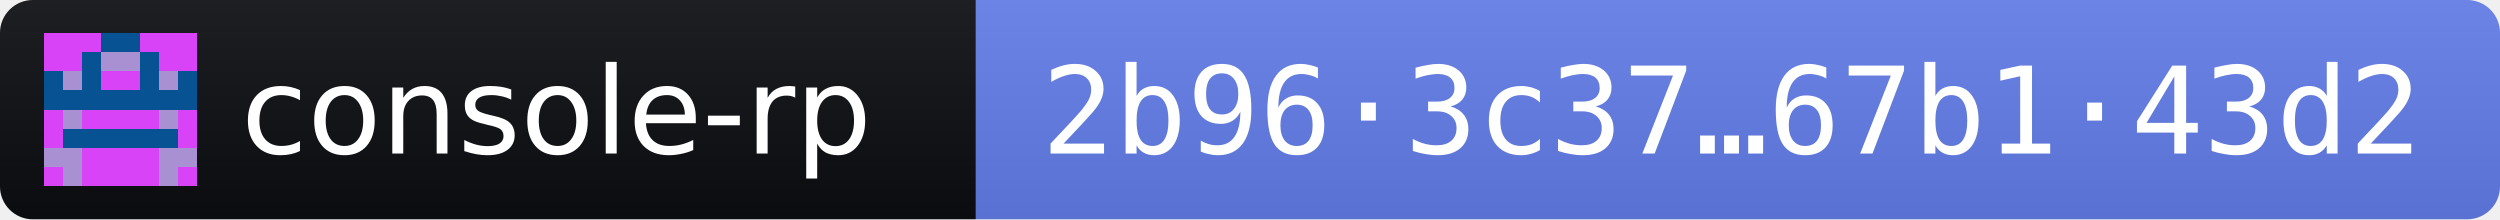
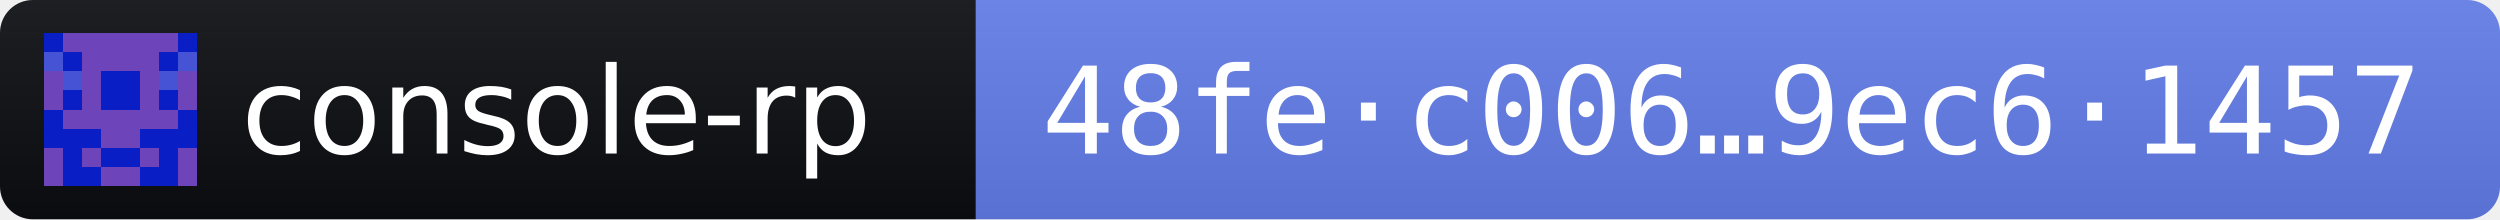
- <svg xmlns="http://www.w3.org/2000/svg" width="228" height="20" role="img" aria-label="console-rp 2026.11.3 · release fingerprint 2b963c37a0574c4864e23a622afd0ae860dc6faa1aca364f3842994067b143d2">
+ <svg xmlns="http://www.w3.org/2000/svg" width="228" height="20" role="img" aria-label="console-rp 2026.11.3 · release fingerprint 48fec00650035b3e6c401a46ea1b6c6e6a286af4cb0d5396c3dec6b59ec61457">
  <linearGradient id="s" x2="0" y2="100%">
    <stop offset="0" stop-color="#bbb" stop-opacity=".1" />
    <stop offset="1" stop-opacity=".1" />
  </linearGradient>
  <clipPath id="r">
    <rect width="228" height="20" rx="3" fill="#fff" />
  </clipPath>
  <g clip-path="url(#r)">
    <rect width="89" height="20" fill="#0B0D11" />
    <rect x="89" width="139" height="20" fill="#627EEA" />
    <rect width="228" height="20" fill="url(#s)" />
  </g>
  <g transform="translate(4 3) scale(1.75)" shape-rendering="crispEdges">
-     <path fill="#075293" d="M0 0h8v8H0z" />
-     <path fill="#d943f7" d="M0 0h1v1h-1zM1 0h1v1h-1zM2 0h1v1h-1zM5 0h1v1h-1zM6 0h1v1h-1zM7 0h1v1h-1zM0 1h1v1h-1zM1 1h1v1h-1zM6 1h1v1h-1zM7 1h1v1h-1zM3 2h1v1h-1zM4 2h1v1h-1zM0 4h1v1h-1zM2 4h1v1h-1zM3 4h1v1h-1zM4 4h1v1h-1zM5 4h1v1h-1zM7 4h1v1h-1zM0 5h1v1h-1zM7 5h1v1h-1zM2 6h1v1h-1zM3 6h1v1h-1zM4 6h1v1h-1zM5 6h1v1h-1zM0 7h1v1h-1zM2 7h1v1h-1zM3 7h1v1h-1zM4 7h1v1h-1zM5 7h1v1h-1zM7 7h1v1h-1z" />
-     <path fill="#a990d3" d="M3 1h1v1h-1zM4 1h1v1h-1zM1 2h1v1h-1zM6 2h1v1h-1zM1 4h1v1h-1zM6 4h1v1h-1zM0 6h1v1h-1zM1 6h1v1h-1zM6 6h1v1h-1zM7 6h1v1h-1zM1 7h1v1h-1zM6 7h1v1h-1z" />
+     <path fill="#091fc5" d="M0 0h8v8H0z" />
+     <path fill="#6d44b9" d="M1 0h1v1h-1zM2 0h1v1h-1zM3 0h1v1h-1zM4 0h1v1h-1zM5 0h1v1h-1zM6 0h1v1h-1zM2 1h1v1h-1zM3 1h1v1h-1zM4 1h1v1h-1zM5 1h1v1h-1zM0 2h1v1h-1zM2 2h1v1h-1zM5 2h1v1h-1zM7 2h1v1h-1zM0 3h1v1h-1zM2 3h1v1h-1zM5 3h1v1h-1zM7 3h1v1h-1zM1 4h1v1h-1zM2 4h1v1h-1zM3 4h1v1h-1zM4 4h1v1h-1zM5 4h1v1h-1zM6 4h1v1h-1zM3 5h1v1h-1zM4 5h1v1h-1zM0 6h1v1h-1zM2 6h1v1h-1zM5 6h1v1h-1zM7 6h1v1h-1zM0 7h1v1h-1zM3 7h1v1h-1zM4 7h1v1h-1zM7 7h1v1h-1z" />
+     <path fill="#4753d5" d="M0 1h1v1h-1zM7 1h1v1h-1zM1 2h1v1h-1zM6 2h1v1h-1z" />
  </g>
  <g fill="#fff" font-family="Verdana,Geneva,DejaVu Sans,sans-serif" font-size="11">
    <text x="22" y="14" textLength="61" lengthAdjust="spacingAndGlyphs">console-rp</text>
-     <text x="95" y="14" textLength="127" lengthAdjust="spacingAndGlyphs" font-family="DejaVu Sans Mono,Menlo,Consolas,monospace">2b96·3c37…67b1·43d2</text>
+     <text x="95" y="14" textLength="127" lengthAdjust="spacingAndGlyphs" font-family="DejaVu Sans Mono,Menlo,Consolas,monospace">48fe·c006…9ec6·1457</text>
  </g>
</svg>
